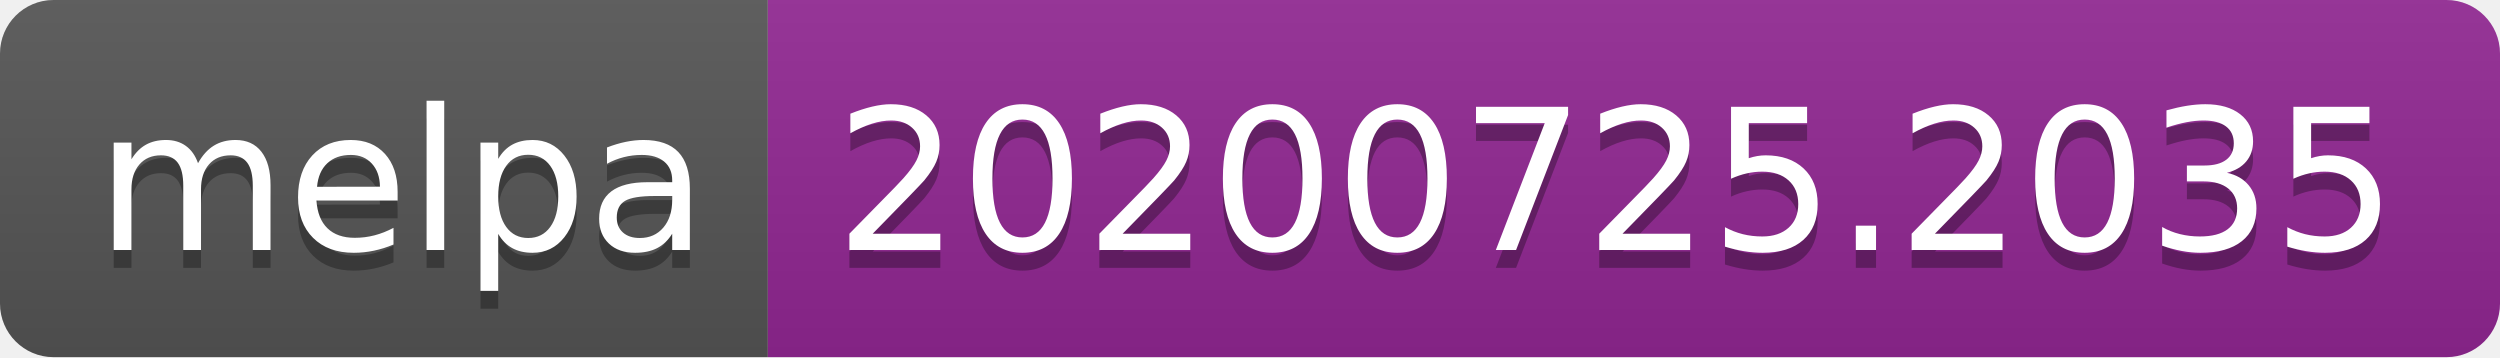
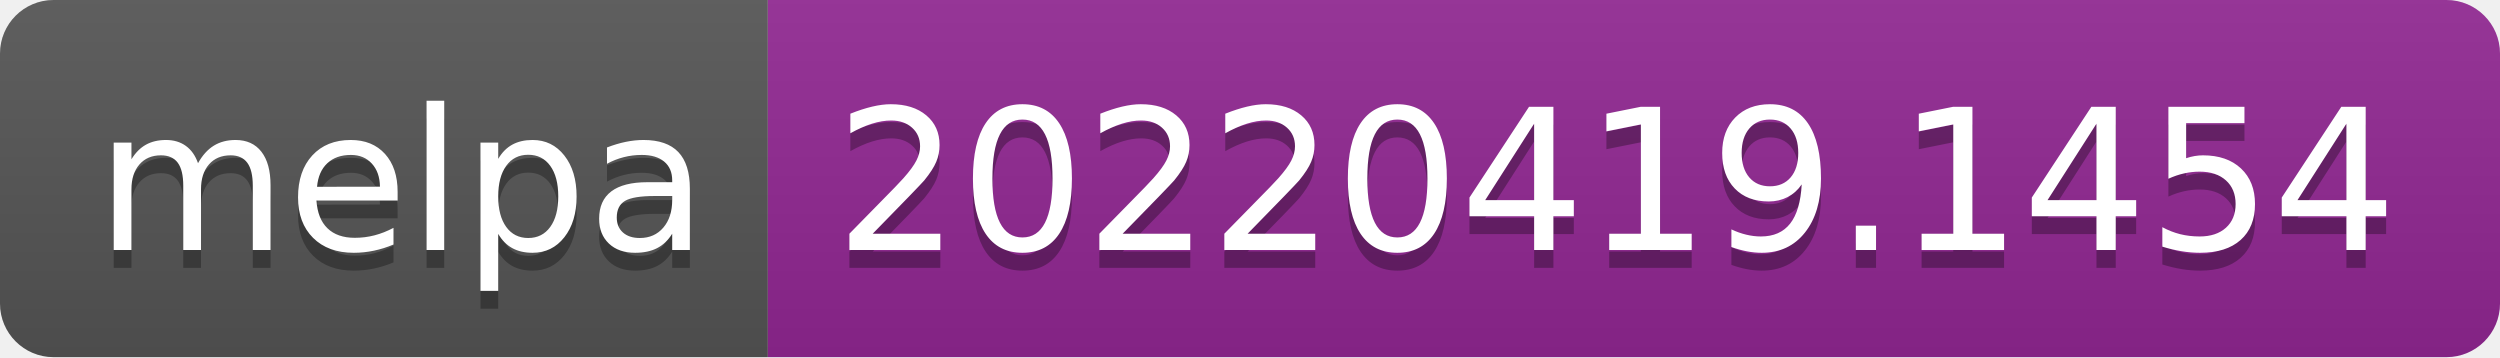
- <svg xmlns="http://www.w3.org/2000/svg" width="140" height="20" role="img" aria-label="melpa: 20200725.2035">
+ <svg xmlns="http://www.w3.org/2000/svg" width="140" height="20" role="img" aria-label="melpa: 20220419.1454">
  <linearGradient id="s" x2="0" y2="100%">
    <stop offset="0" stop-color="#bbb" stop-opacity=".1" />
    <stop offset="1" stop-opacity=".1" />
  </linearGradient>
  <clipPath id="r">
    <rect width="140" height="20" rx="3" fill="#fff" />
  </clipPath>
  <g clip-path="url(#r)">
    <rect width="43" height="20" fill="#555" />
    <rect x="43" width="97" height="20" fill="#922793" />
    <rect width="140" height="20" fill="url(#s)" />
  </g>
  <g fill="#fff" text-anchor="middle" font-family="Verdana,Geneva,DejaVu Sans,sans-serif" text-rendering="geometricPrecision" font-size="110">
    <text aria-hidden="true" x="225" y="150" fill="#010101" fill-opacity=".3" transform="scale(.1)" textLength="330">melpa</text>
    <text x="225" y="140" transform="scale(.1)" fill="#fff" textLength="330">melpa</text>
-     <text aria-hidden="true" x="905" y="150" fill="#010101" fill-opacity=".3" transform="scale(.1)" textLength="870">20200725.2035</text>
-     <text x="905" y="140" transform="scale(.1)" fill="#fff" textLength="870">20200725.2035</text>
+     <text aria-hidden="true" x="905" y="150" fill="#010101" fill-opacity=".3" transform="scale(.1)" textLength="870">20220419.1454</text>
+     <text x="905" y="140" transform="scale(.1)" fill="#fff" textLength="870">20220419.1454</text>
  </g>
</svg>
